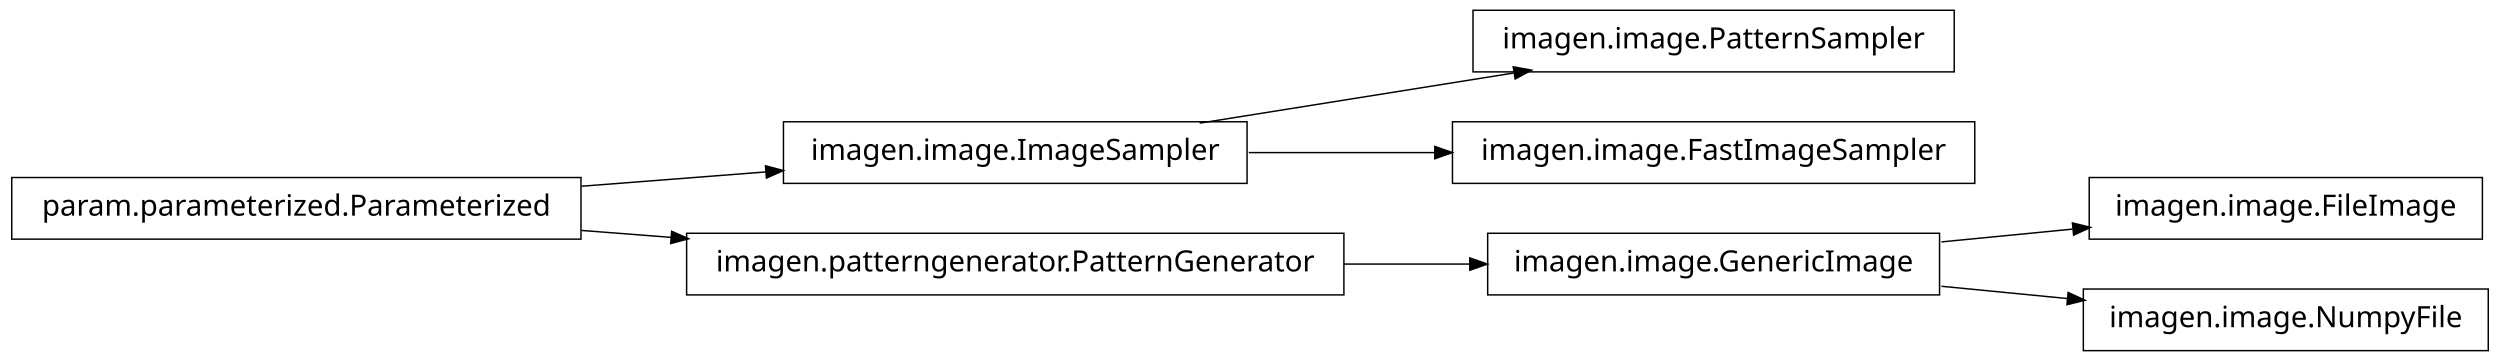
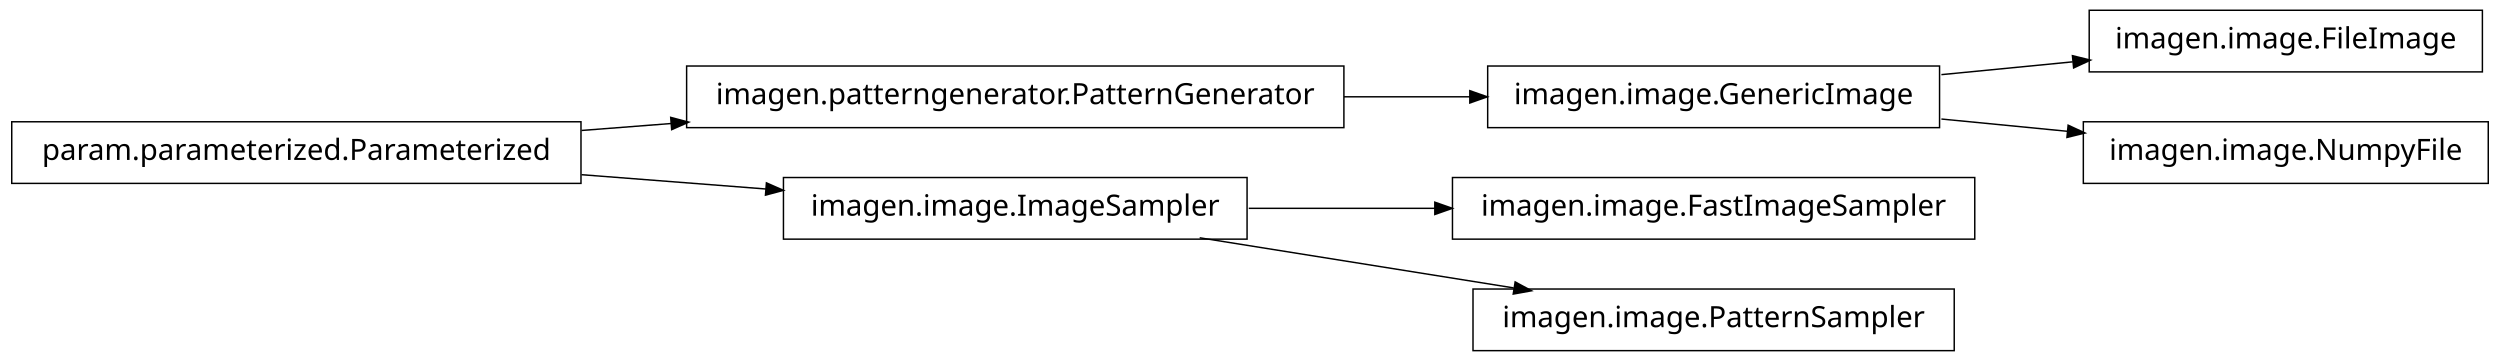
<svg xmlns="http://www.w3.org/2000/svg" width="852pt" height="123pt" viewBox="0.00 0.00 852.00 123.00">
  <g id="graph1" class="graph" transform="scale(1 1) rotate(0) translate(4 119)">
    <polygon fill="white" stroke="white" points="-4,5 -4,-119 849,-119 849,5 -4,5" />
    <g id="node1" class="node">
-       <polygon fill="none" stroke="black" stroke-width="0.5" points="662,-115.5 498,-115.5 498,-94.5 662,-94.5 662,-115.5" />
-       <text text-anchor="middle" x="580" y="-102.5" font-family="Vera" font-size="10.00">imagen.image.PatternSampler</text>
+       <polygon fill="none" stroke="black" stroke-width="0.5" points="657,-96.5 503,-96.5 503,-75.5 657,-75.5 657,-96.5" />
+       <text text-anchor="middle" x="580" y="-83.5" font-family="Vera" font-size="10.00">imagen.image.GenericImage</text>
+     </g>
+     <g id="node9" class="node">
+       <polygon fill="none" stroke="black" stroke-width="0.5" points="842,-115.5 708,-115.5 708,-94.5 842,-94.5 842,-115.5" />
+       <text text-anchor="middle" x="775" y="-102.5" font-family="Vera" font-size="10.00">imagen.image.FileImage</text>
+     </g>
+     <g id="edge8" class="edge">
+       <path fill="none" stroke="black" stroke-width="0.5" d="M657.629,-93.564C672.386,-95.002 687.777,-96.501 702.371,-97.923" />
+       <polygon fill="black" stroke="black" points="702.562,-99.7 707.709,-98.443 702.902,-96.217 702.562,-99.7" />
+     </g>
+     <g id="node11" class="node">
+       <polygon fill="none" stroke="black" stroke-width="0.5" points="844,-77.5 706,-77.5 706,-56.5 844,-56.5 844,-77.5" />
+       <text text-anchor="middle" x="775" y="-64.5" font-family="Vera" font-size="10.00">imagen.image.NumpyFile</text>
+     </g>
+     <g id="edge10" class="edge">
+       <path fill="none" stroke="black" stroke-width="0.5" d="M657.629,-78.436C671.818,-77.054 686.594,-75.614 700.683,-74.241" />
+       <polygon fill="black" stroke="black" points="701.034,-75.965 705.841,-73.739 700.695,-72.482 701.034,-75.965" />
    </g>
    <g id="node2" class="node">
-       <polygon fill="none" stroke="black" stroke-width="0.5" points="421,-77.5 263,-77.5 263,-56.5 421,-56.5 421,-77.5" />
-       <text text-anchor="middle" x="342" y="-64.5" font-family="Vera" font-size="10.00">imagen.image.ImageSampler</text>
+       <polygon fill="none" stroke="black" stroke-width="0.5" points="454,-96.5 230,-96.5 230,-75.5 454,-75.5 454,-96.5" />
+       <text text-anchor="middle" x="342" y="-83.5" font-family="Vera" font-size="10.00">imagen.patterngenerator.PatternGenerator</text>
    </g>
    <g id="edge2" class="edge">
-       <path fill="none" stroke="black" stroke-width="0.5" d="M404.843,-77.034C437.786,-82.294 478.179,-88.743 511.87,-94.122" />
-       <polygon fill="black" stroke="black" points="512.004,-95.916 517.218,-94.976 512.556,-92.459 512.004,-95.916" />
+       <path fill="none" stroke="black" stroke-width="0.5" d="M454.031,-86C468.527,-86 483.162,-86 497.07,-86" />
+       <polygon fill="black" stroke="black" points="497.16,-87.75 502.16,-86 497.16,-84.25 497.16,-87.75" />
+     </g>
+     <g id="node4" class="node">
+       <polygon fill="none" stroke="black" stroke-width="0.5" points="194,-77.5 5.68434e-14,-77.5 0,-56.5 194,-56.5 194,-77.5" />
+       <text text-anchor="middle" x="97" y="-64.5" font-family="Vera" font-size="10.00">param.parameterized.Parameterized</text>
+     </g>
+     <g id="edge4" class="edge">
+       <path fill="none" stroke="black" stroke-width="0.5" d="M194.182,-74.537C204.286,-75.32 214.629,-76.122 224.922,-76.921" />
+       <polygon fill="black" stroke="black" points="224.849,-78.67 229.969,-77.312 225.12,-75.18 224.849,-78.67" />
+     </g>
+     <g id="node7" class="node">
+       <polygon fill="none" stroke="black" stroke-width="0.5" points="421,-58.5 263,-58.5 263,-37.5 421,-37.5 421,-58.5" />
+       <text text-anchor="middle" x="342" y="-45.5" font-family="Vera" font-size="10.00">imagen.image.ImageSampler</text>
+     </g>
+     <g id="edge12" class="edge">
+       <path fill="none" stroke="black" stroke-width="0.5" d="M194.182,-59.463C214.997,-57.849 236.831,-56.156 257.136,-54.581" />
+       <polygon fill="black" stroke="black" points="257.415,-56.315 262.264,-54.184 257.144,-52.825 257.415,-56.315" />
+     </g>
+     <g id="node6" class="node">
+       <polygon fill="none" stroke="black" stroke-width="0.5" points="669,-58.5 491,-58.5 491,-37.5 669,-37.5 669,-58.5" />
+       <text text-anchor="middle" x="580" y="-45.5" font-family="Vera" font-size="10.00">imagen.image.FastImageSampler</text>
+     </g>
+     <g id="edge6" class="edge">
+       <path fill="none" stroke="black" stroke-width="0.5" d="M421.581,-48C441.973,-48 464.106,-48 485.183,-48" />
+       <polygon fill="black" stroke="black" points="485.23,-49.75 490.23,-48 485.23,-46.25 485.23,-49.75" />
    </g>
    <g id="node14" class="node">
-       <polygon fill="none" stroke="black" stroke-width="0.5" points="669,-77.5 491,-77.5 491,-56.5 669,-56.5 669,-77.5" />
-       <text text-anchor="middle" x="580" y="-64.5" font-family="Vera" font-size="10.00">imagen.image.FastImageSampler</text>
+       <polygon fill="none" stroke="black" stroke-width="0.5" points="662,-20.5 498,-20.5 498,0.5 662,0.5 662,-20.5" />
+       <text text-anchor="middle" x="580" y="-7.5" font-family="Vera" font-size="10.00">imagen.image.PatternSampler</text>
    </g>
    <g id="edge14" class="edge">
-       <path fill="none" stroke="black" stroke-width="0.5" d="M421.581,-67C441.973,-67 464.106,-67 485.183,-67" />
-       <polygon fill="black" stroke="black" points="485.23,-68.75 490.23,-67 485.23,-65.25 485.23,-68.75" />
-     </g>
-     <g id="node4" class="node">
-       <polygon fill="none" stroke="black" stroke-width="0.5" points="194,-58.5 5.68434e-14,-58.5 0,-37.5 194,-37.5 194,-58.5" />
-       <text text-anchor="middle" x="97" y="-45.5" font-family="Vera" font-size="10.00">param.parameterized.Parameterized</text>
-     </g>
-     <g id="edge12" class="edge">
-       <path fill="none" stroke="black" stroke-width="0.5" d="M194.182,-55.537C214.997,-57.151 236.831,-58.844 257.136,-60.419" />
-       <polygon fill="black" stroke="black" points="257.144,-62.175 262.264,-60.816 257.415,-58.685 257.144,-62.175" />
-     </g>
-     <g id="node8" class="node">
-       <polygon fill="none" stroke="black" stroke-width="0.5" points="454,-39.5 230,-39.5 230,-18.5 454,-18.5 454,-39.5" />
-       <text text-anchor="middle" x="342" y="-26.5" font-family="Vera" font-size="10.00">imagen.patterngenerator.PatternGenerator</text>
-     </g>
-     <g id="edge6" class="edge">
-       <path fill="none" stroke="black" stroke-width="0.5" d="M194.182,-40.463C204.286,-39.68 214.629,-38.878 224.922,-38.08" />
-       <polygon fill="black" stroke="black" points="225.12,-39.819 229.969,-37.688 224.849,-36.33 225.12,-39.819" />
-     </g>
-     <g id="node5" class="node">
-       <polygon fill="none" stroke="black" stroke-width="0.5" points="842,-58.5 708,-58.5 708,-37.5 842,-37.5 842,-58.5" />
-       <text text-anchor="middle" x="775" y="-45.5" font-family="Vera" font-size="10.00">imagen.image.FileImage</text>
-     </g>
-     <g id="node6" class="node">
-       <polygon fill="none" stroke="black" stroke-width="0.5" points="657,-39.5 503,-39.5 503,-18.5 657,-18.5 657,-39.5" />
-       <text text-anchor="middle" x="580" y="-26.5" font-family="Vera" font-size="10.00">imagen.image.GenericImage</text>
-     </g>
-     <g id="edge4" class="edge">
-       <path fill="none" stroke="black" stroke-width="0.5" d="M657.629,-36.564C672.386,-38.002 687.777,-39.501 702.371,-40.923" />
-       <polygon fill="black" stroke="black" points="702.562,-42.7 707.709,-41.443 702.902,-39.217 702.562,-42.7" />
-     </g>
-     <g id="node11" class="node">
-       <polygon fill="none" stroke="black" stroke-width="0.5" points="844,-20.5 706,-20.5 706,0.5 844,0.5 844,-20.5" />
-       <text text-anchor="middle" x="775" y="-7.5" font-family="Vera" font-size="10.00">imagen.image.NumpyFile</text>
-     </g>
-     <g id="edge10" class="edge">
-       <path fill="none" stroke="black" stroke-width="0.5" d="M657.629,-21.436C671.818,-20.054 686.594,-18.614 700.683,-17.241" />
-       <polygon fill="black" stroke="black" points="701.034,-18.965 705.841,-16.739 700.695,-15.482 701.034,-18.965" />
-     </g>
-     <g id="edge8" class="edge">
-       <path fill="none" stroke="black" stroke-width="0.5" d="M454.031,-29C468.527,-29 483.162,-29 497.07,-29" />
-       <polygon fill="black" stroke="black" points="497.16,-30.75 502.16,-29 497.16,-27.25 497.16,-30.75" />
+       <path fill="none" stroke="black" stroke-width="0.5" d="M404.843,-37.966C437.786,-32.706 478.179,-26.257 511.87,-20.878" />
+       <polygon fill="black" stroke="black" points="512.556,-22.541 517.218,-20.024 512.004,-19.084 512.556,-22.541" />
    </g>
  </g>
</svg>
